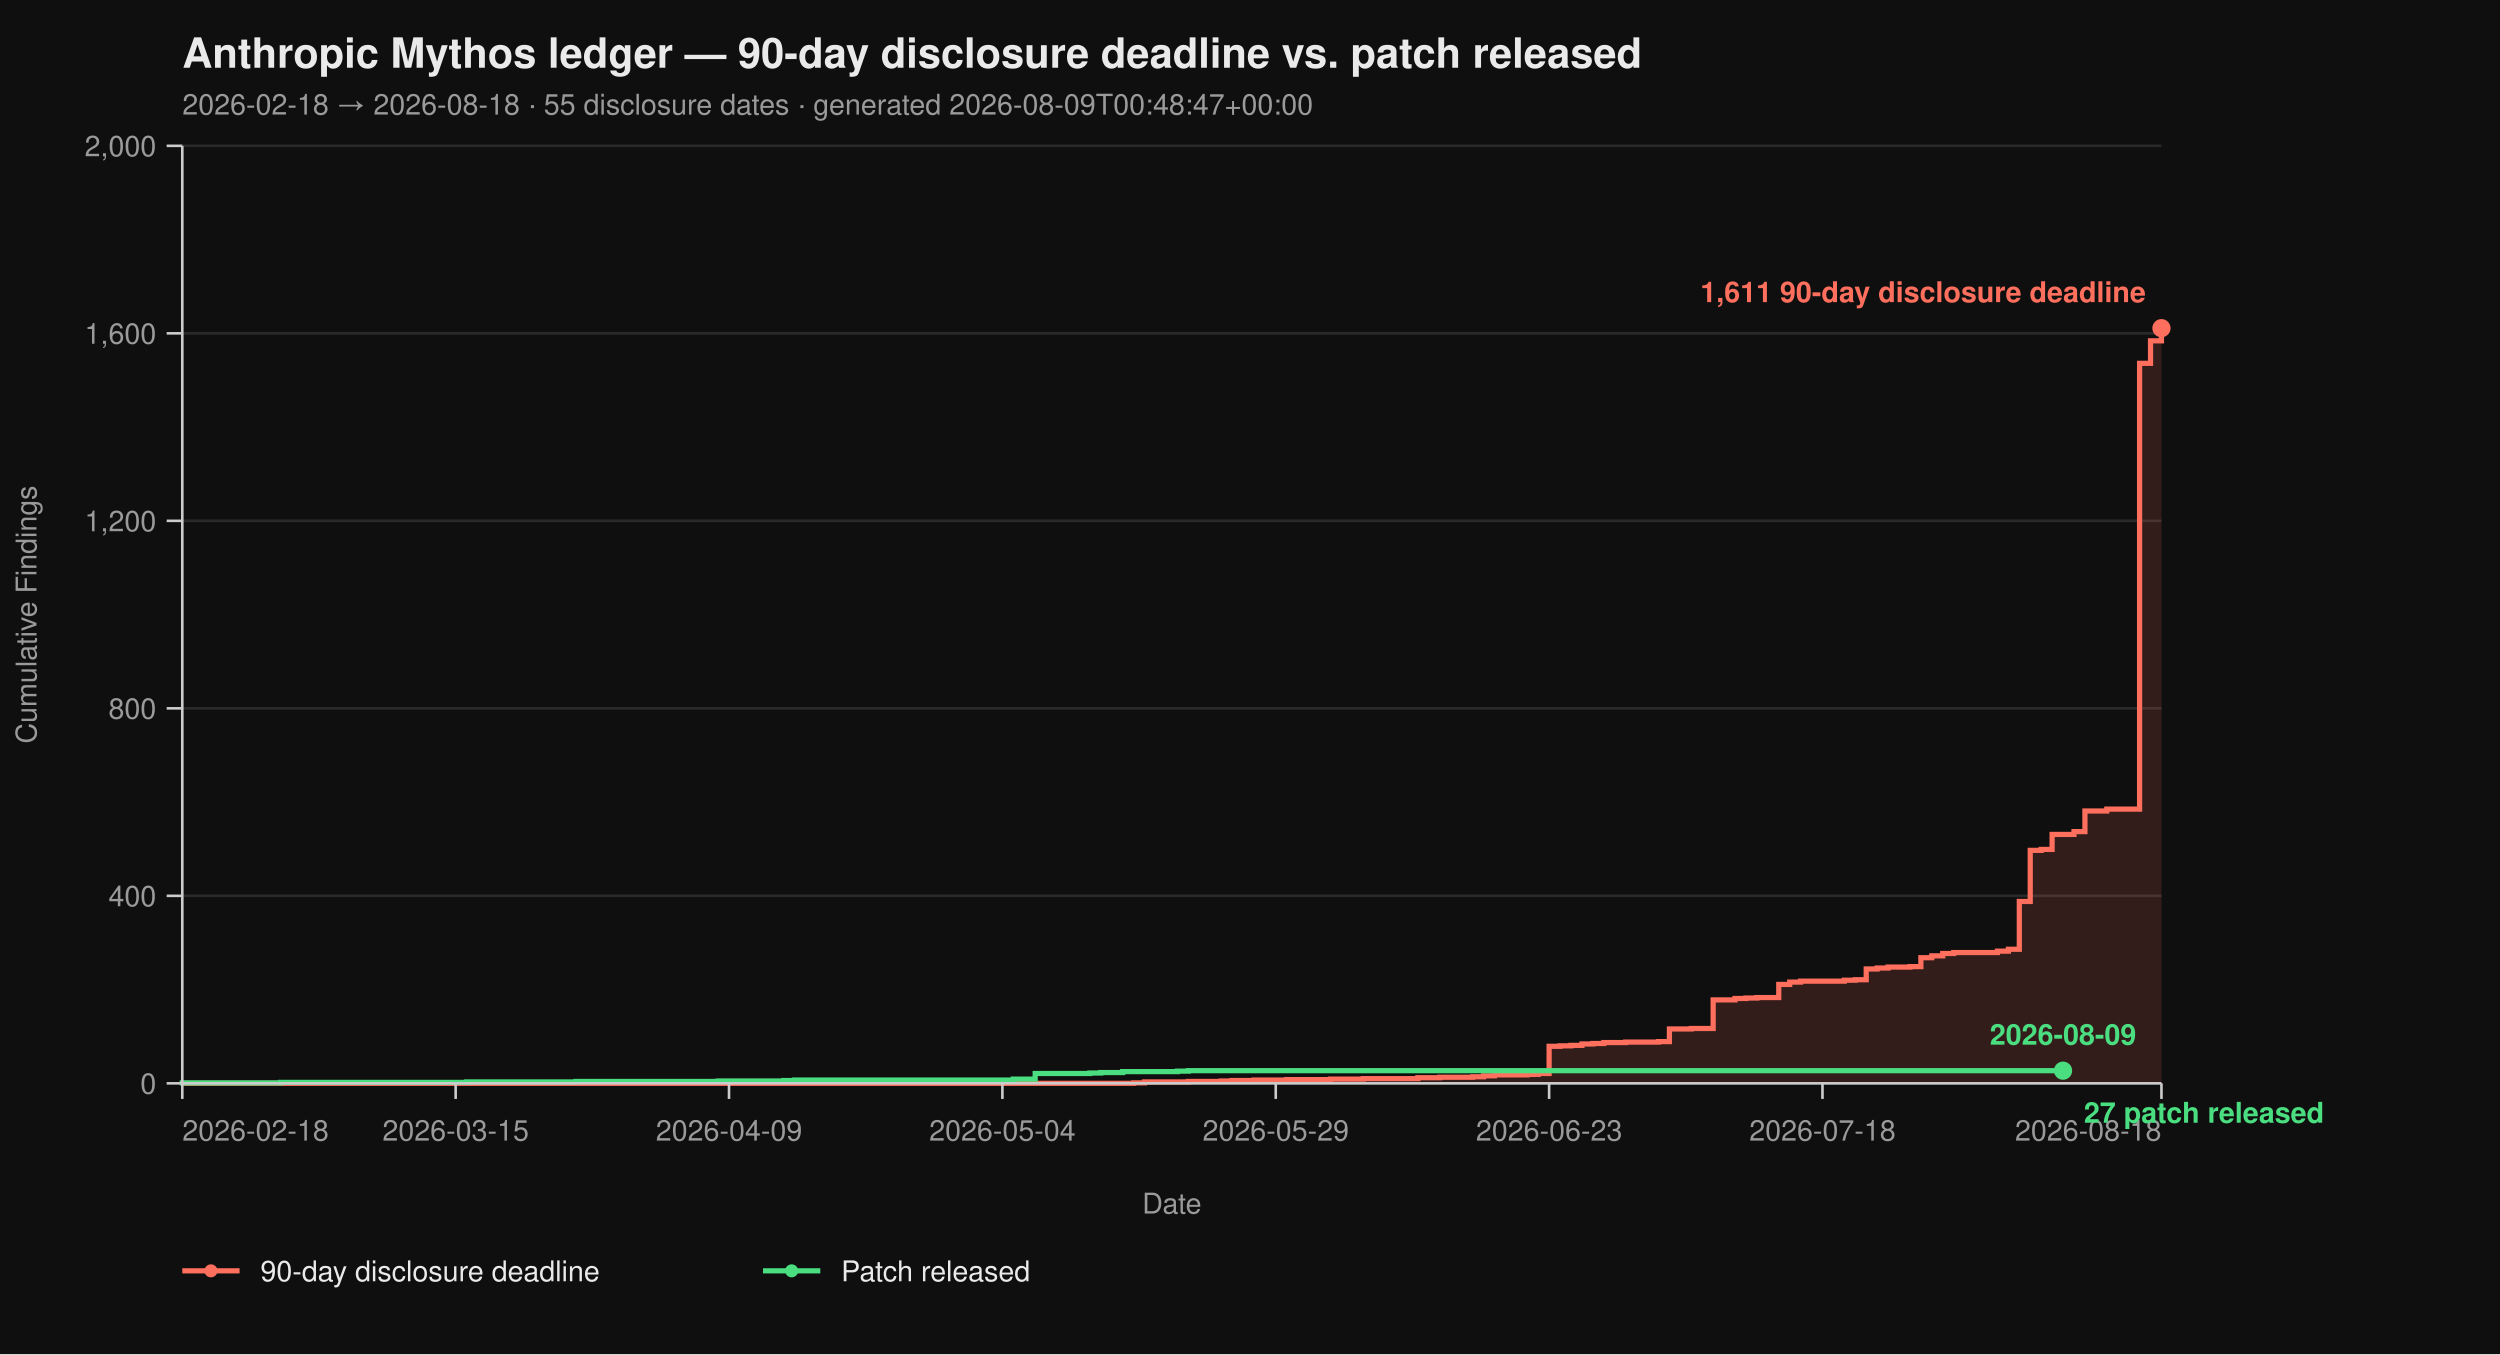
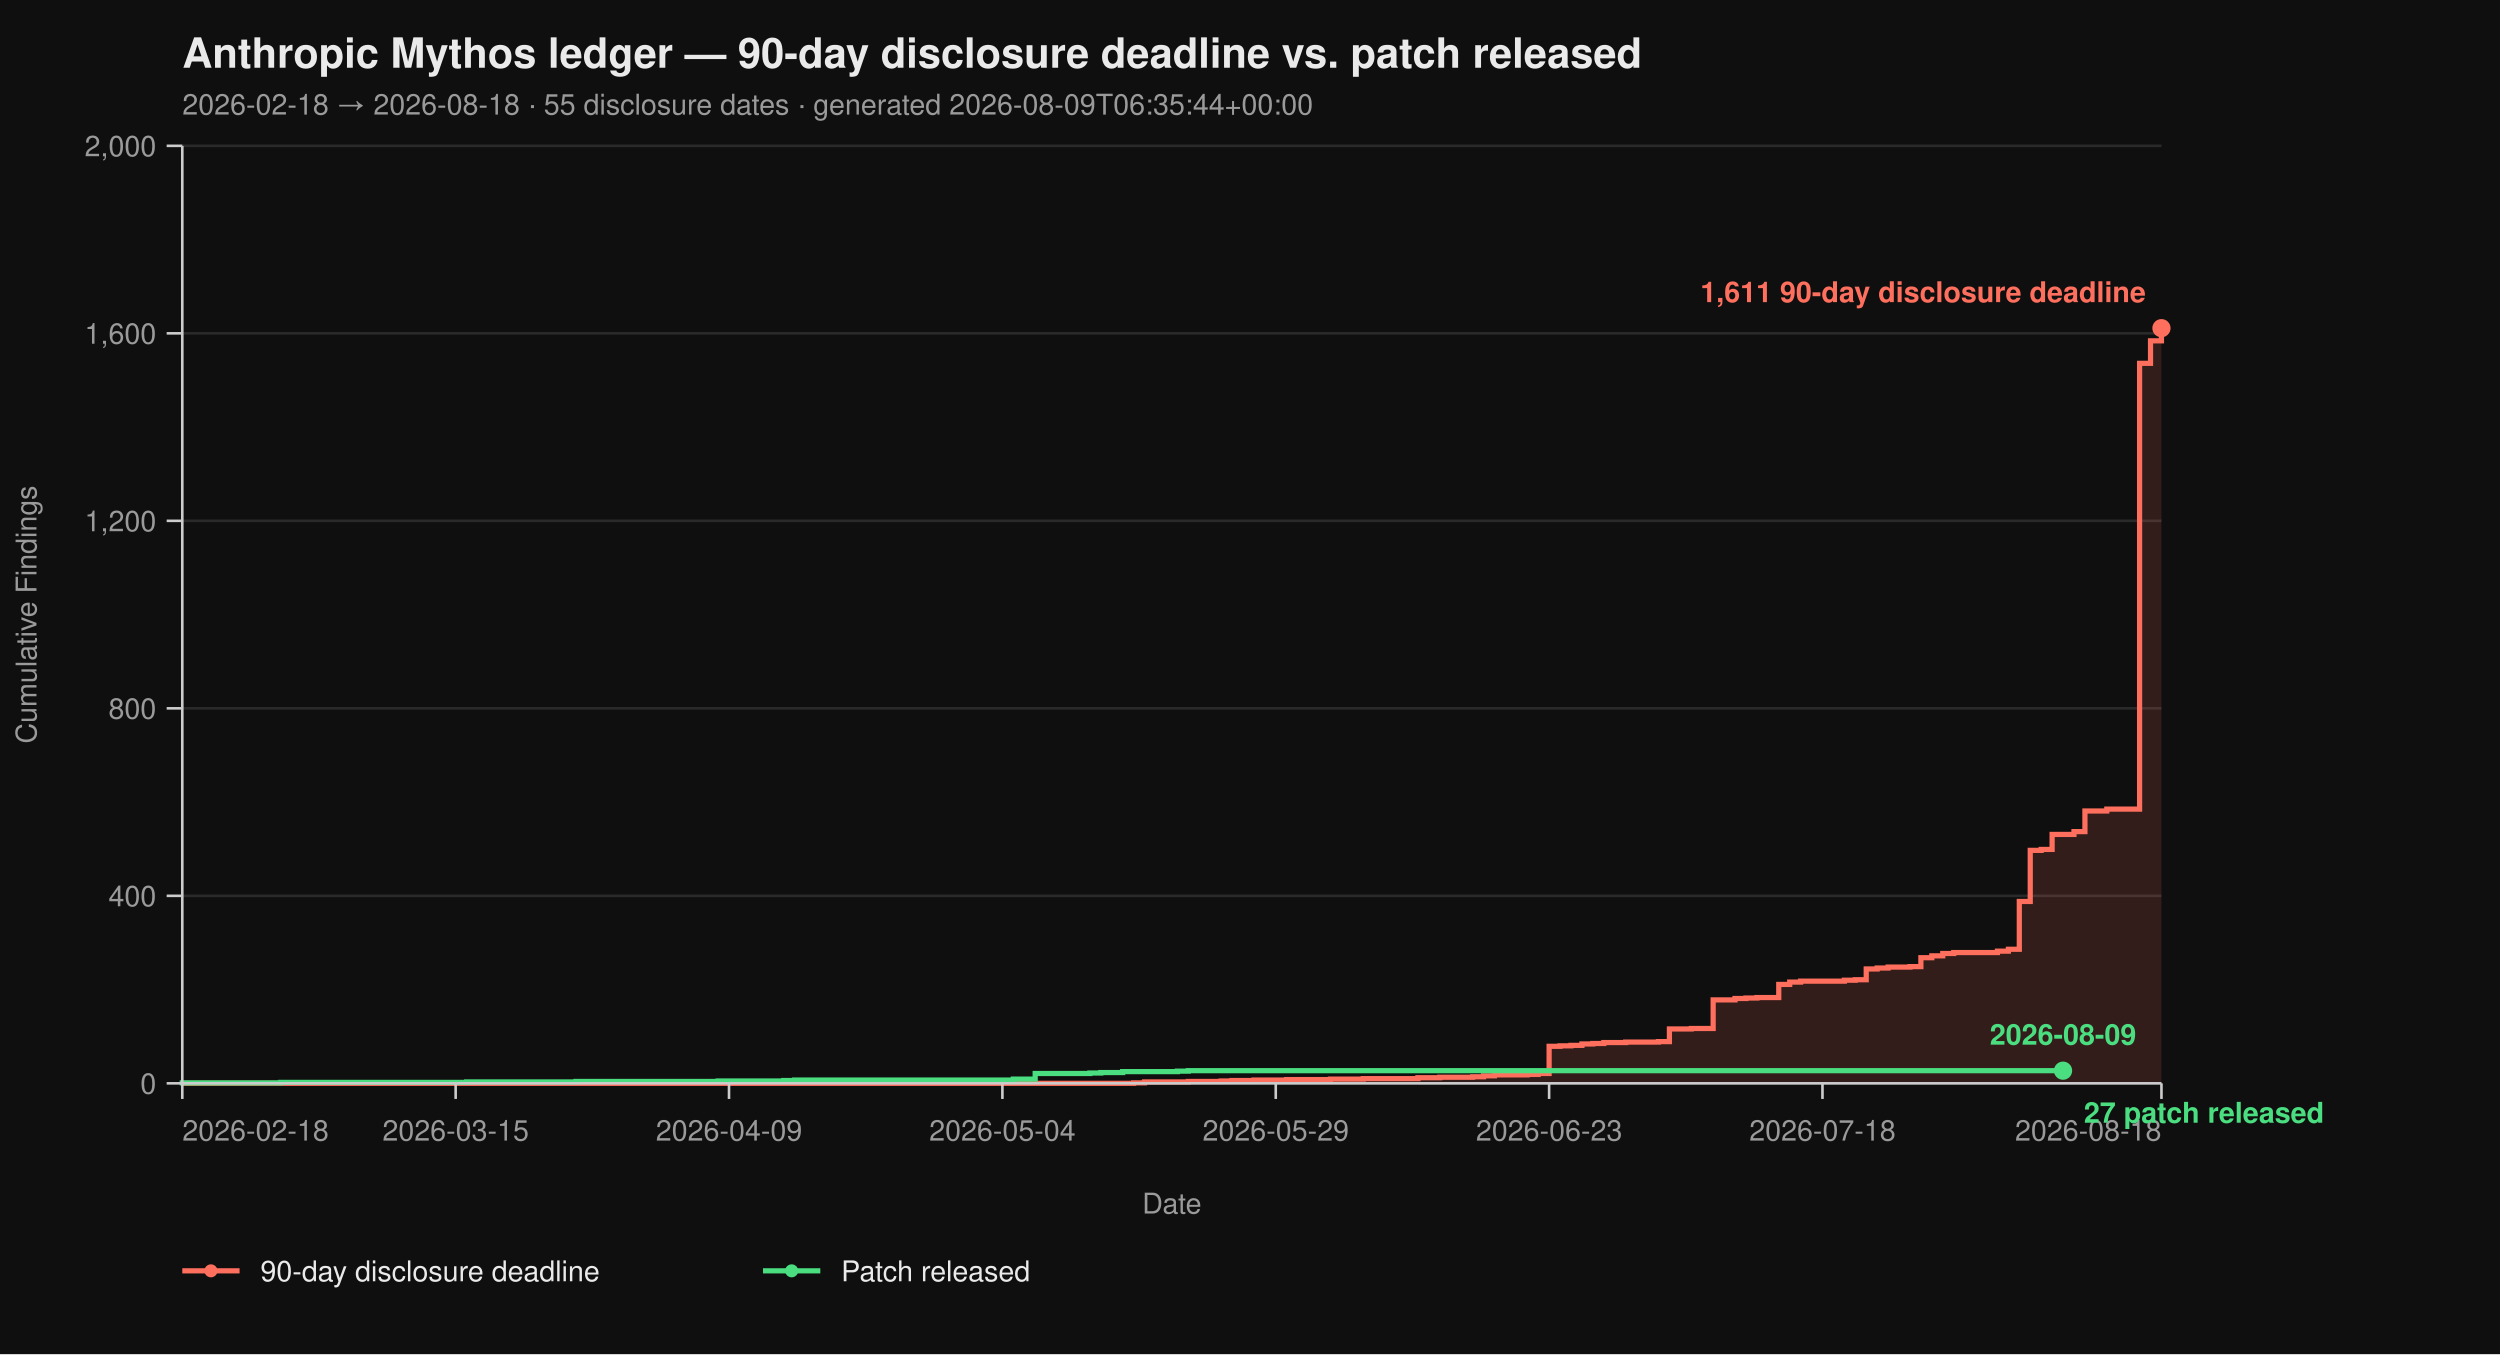
<svg xmlns="http://www.w3.org/2000/svg" viewBox="0 0 960 520" width="960" height="520" font-family="-apple-system, BlinkMacSystemFont, 'Segoe UI', Helvetica, Arial, sans-serif">
  <rect width="100%" height="100%" fill="#0f0f0f" />
  <text x="70" y="26" fill="#eaeaea" font-size="16" font-weight="700">Anthropic Mythos ledger — 90-day disclosure deadline vs. patch released</text>
-   <text x="70" y="44" fill="#9a9a9a" font-size="11">2026-02-18 → 2026-08-18  ·  55 disclosure dates  ·  generated 2026-08-09T00:48:47+00:00</text>
+   <text x="70" y="44" fill="#9a9a9a" font-size="11">2026-02-18 → 2026-08-18  ·  55 disclosure dates  ·  generated 2026-08-09T06:35:44+00:00</text>
  <line x1="70" y1="416.00" x2="830" y2="416.00" stroke="#2a2a2a" stroke-width="1" />
  <line x1="70" y1="344.00" x2="830" y2="344.00" stroke="#2a2a2a" stroke-width="1" />
  <line x1="70" y1="272.00" x2="830" y2="272.00" stroke="#2a2a2a" stroke-width="1" />
  <line x1="70" y1="200.00" x2="830" y2="200.00" stroke="#2a2a2a" stroke-width="1" />
  <line x1="70" y1="128.00" x2="830" y2="128.00" stroke="#2a2a2a" stroke-width="1" />
  <line x1="70" y1="56.00" x2="830" y2="56.00" stroke="#2a2a2a" stroke-width="1" />
  <path d="M 70.00 416.00 L 435.30 416.00 L 435.30 415.82 L 439.50 415.82 L 439.50 415.46 L 456.30 415.46 L 456.30 415.28 L 468.90 415.28 L 468.90 415.10 L 473.09 415.10 L 473.09 414.92 L 481.49 414.92 L 481.49 414.74 L 494.09 414.74 L 494.09 414.56 L 510.88 414.56 L 510.88 414.38 L 523.48 414.38 L 523.48 414.20 L 544.48 414.20 L 544.48 413.84 L 552.87 413.84 L 552.87 413.66 L 565.47 413.66 L 565.47 413.48 L 569.67 413.48 L 569.67 413.12 L 573.87 413.12 L 573.87 412.76 L 586.46 412.76 L 586.46 412.58 L 590.66 412.58 L 590.66 412.22 L 594.86 412.22 L 594.86 401.78 L 599.06 401.78 L 599.06 401.60 L 603.26 401.60 L 603.26 401.42 L 607.46 401.42 L 607.46 400.88 L 611.66 400.88 L 611.66 400.70 L 615.86 400.70 L 615.86 400.34 L 624.25 400.34 L 624.25 400.16 L 636.85 400.16 L 636.85 399.98 L 641.05 399.98 L 641.05 395.12 L 649.45 395.12 L 649.45 394.94 L 657.85 394.94 L 657.85 383.96 L 666.24 383.96 L 666.24 383.42 L 670.44 383.42 L 670.44 383.24 L 674.64 383.24 L 674.64 383.06 L 683.04 383.06 L 683.04 378.02 L 687.24 378.02 L 687.24 377.12 L 691.44 377.12 L 691.44 376.76 L 708.23 376.76 L 708.23 376.40 L 712.43 376.40 L 712.43 376.22 L 716.63 376.22 L 716.63 372.08 L 720.83 372.08 L 720.83 371.72 L 725.03 371.72 L 725.03 371.36 L 733.43 371.36 L 733.43 371.18 L 737.62 371.18 L 737.62 367.76 L 741.82 367.76 L 741.82 367.04 L 746.02 367.04 L 746.02 366.14 L 750.22 366.14 L 750.22 365.78 L 767.02 365.78 L 767.02 365.24 L 771.22 365.24 L 771.22 364.52 L 775.41 364.52 L 775.41 346.16 L 779.61 346.16 L 779.61 326.54 L 783.81 326.54 L 783.81 326.18 L 788.01 326.18 L 788.01 320.42 L 796.41 320.42 L 796.41 319.34 L 800.61 319.34 L 800.61 311.42 L 809.01 311.42 L 809.01 310.70 L 821.60 310.70 L 821.60 139.52 L 825.80 139.52 L 825.80 130.88 L 830.00 130.88 L 830.00 126.02 L 830.00 126.02 L 830.00 416.00 Z" fill="#ff6f5e26" stroke="none" />
  <path d="M 70.00 416.00 L 435.30 416.00 L 435.30 415.82 L 439.50 415.82 L 439.50 415.46 L 456.30 415.46 L 456.30 415.28 L 468.90 415.28 L 468.90 415.10 L 473.09 415.10 L 473.09 414.92 L 481.49 414.92 L 481.49 414.74 L 494.09 414.74 L 494.09 414.56 L 510.88 414.56 L 510.88 414.38 L 523.48 414.38 L 523.48 414.20 L 544.48 414.20 L 544.48 413.84 L 552.87 413.84 L 552.87 413.66 L 565.47 413.66 L 565.47 413.48 L 569.67 413.48 L 569.67 413.12 L 573.87 413.12 L 573.87 412.76 L 586.46 412.76 L 586.46 412.58 L 590.66 412.58 L 590.66 412.22 L 594.86 412.22 L 594.86 401.78 L 599.06 401.78 L 599.06 401.60 L 603.26 401.60 L 603.26 401.42 L 607.46 401.42 L 607.46 400.88 L 611.66 400.88 L 611.66 400.70 L 615.86 400.70 L 615.86 400.34 L 624.25 400.34 L 624.25 400.16 L 636.85 400.16 L 636.85 399.98 L 641.05 399.98 L 641.05 395.12 L 649.45 395.12 L 649.45 394.94 L 657.85 394.94 L 657.85 383.96 L 666.24 383.96 L 666.24 383.42 L 670.44 383.42 L 670.44 383.24 L 674.64 383.24 L 674.64 383.06 L 683.04 383.06 L 683.04 378.02 L 687.24 378.02 L 687.24 377.12 L 691.44 377.12 L 691.44 376.76 L 708.23 376.76 L 708.23 376.40 L 712.43 376.40 L 712.43 376.22 L 716.63 376.22 L 716.63 372.08 L 720.83 372.08 L 720.83 371.72 L 725.03 371.72 L 725.03 371.36 L 733.43 371.36 L 733.43 371.18 L 737.62 371.18 L 737.62 367.76 L 741.82 367.76 L 741.82 367.04 L 746.02 367.04 L 746.02 366.14 L 750.22 366.14 L 750.22 365.78 L 767.02 365.78 L 767.02 365.24 L 771.22 365.24 L 771.22 364.52 L 775.41 364.52 L 775.41 346.16 L 779.61 346.16 L 779.61 326.54 L 783.81 326.54 L 783.81 326.18 L 788.01 326.18 L 788.01 320.42 L 796.41 320.42 L 796.41 319.34 L 800.61 319.34 L 800.61 311.42 L 809.01 311.42 L 809.01 310.70 L 821.60 310.70 L 821.60 139.52 L 825.80 139.52 L 825.80 130.88 L 830.00 130.88 L 830.00 126.02 L 830.00 126.02" fill="none" stroke="#ff6f5e" stroke-width="2" stroke-linejoin="miter" stroke-linecap="butt" />
  <path d="M 70.00 416.00 L 70.00 416.00 L 70.00 415.82 L 107.79 415.82 L 107.79 415.64 L 179.17 415.64 L 179.17 415.46 L 221.16 415.46 L 221.16 415.28 L 275.75 415.28 L 275.75 415.10 L 300.94 415.10 L 300.94 414.92 L 305.14 414.92 L 305.14 414.74 L 389.12 414.74 L 389.12 414.38 L 397.51 414.38 L 397.51 412.22 L 418.51 412.22 L 418.51 412.04 L 422.71 412.04 L 422.71 411.86 L 431.10 411.86 L 431.10 411.50 L 452.10 411.50 L 452.10 411.32 L 456.30 411.32 L 456.30 411.14 L 792.21 411.14" fill="none" stroke="#4ade80" stroke-width="2" stroke-linejoin="miter" stroke-linecap="butt" />
  <line x1="70" y1="56" x2="70" y2="416" stroke="#cccccc" stroke-width="1" />
  <line x1="70" y1="416" x2="830" y2="416" stroke="#cccccc" stroke-width="1" />
  <line x1="64" y1="416.00" x2="70" y2="416.00" stroke="#cccccc" stroke-width="1" />
  <line x1="64" y1="344.00" x2="70" y2="344.00" stroke="#cccccc" stroke-width="1" />
  <line x1="64" y1="272.00" x2="70" y2="272.00" stroke="#cccccc" stroke-width="1" />
  <line x1="64" y1="200.00" x2="70" y2="200.00" stroke="#cccccc" stroke-width="1" />
  <line x1="64" y1="128.00" x2="70" y2="128.00" stroke="#cccccc" stroke-width="1" />
  <line x1="64" y1="56.00" x2="70" y2="56.00" stroke="#cccccc" stroke-width="1" />
  <text x="60" y="420.00" text-anchor="end" fill="#9a9a9a" font-size="11">0</text>
  <text x="60" y="348.00" text-anchor="end" fill="#9a9a9a" font-size="11">400</text>
  <text x="60" y="276.00" text-anchor="end" fill="#9a9a9a" font-size="11">800</text>
  <text x="60" y="204.00" text-anchor="end" fill="#9a9a9a" font-size="11">1,200</text>
  <text x="60" y="132.00" text-anchor="end" fill="#9a9a9a" font-size="11">1,600</text>
  <text x="60" y="60.00" text-anchor="end" fill="#9a9a9a" font-size="11">2,000</text>
  <text x="14" y="236.00" fill="#9a9a9a" font-size="11" transform="rotate(-90 14 236.00)" text-anchor="middle">Cumulative Findings</text>
  <line x1="70.00" y1="416" x2="70.00" y2="422" stroke="#cccccc" stroke-width="1" />
  <line x1="174.97" y1="416" x2="174.97" y2="422" stroke="#cccccc" stroke-width="1" />
  <line x1="279.94" y1="416" x2="279.94" y2="422" stroke="#cccccc" stroke-width="1" />
  <line x1="384.92" y1="416" x2="384.92" y2="422" stroke="#cccccc" stroke-width="1" />
  <line x1="489.89" y1="416" x2="489.89" y2="422" stroke="#cccccc" stroke-width="1" />
  <line x1="594.86" y1="416" x2="594.86" y2="422" stroke="#cccccc" stroke-width="1" />
  <line x1="699.83" y1="416" x2="699.83" y2="422" stroke="#cccccc" stroke-width="1" />
  <line x1="830.00" y1="416" x2="830.00" y2="422" stroke="#cccccc" stroke-width="1" />
  <text x="70.00" y="438" text-anchor="start" fill="#9a9a9a" font-size="11">2026-02-18</text>
  <text x="174.97" y="438" text-anchor="middle" fill="#9a9a9a" font-size="11">2026-03-15</text>
  <text x="279.94" y="438" text-anchor="middle" fill="#9a9a9a" font-size="11">2026-04-09</text>
  <text x="384.92" y="438" text-anchor="middle" fill="#9a9a9a" font-size="11">2026-05-04</text>
  <text x="489.89" y="438" text-anchor="middle" fill="#9a9a9a" font-size="11">2026-05-29</text>
  <text x="594.86" y="438" text-anchor="middle" fill="#9a9a9a" font-size="11">2026-06-23</text>
  <text x="699.83" y="438" text-anchor="middle" fill="#9a9a9a" font-size="11">2026-07-18</text>
  <text x="830.00" y="438" text-anchor="end" fill="#9a9a9a" font-size="11">2026-08-18</text>
  <text x="450.00" y="466" fill="#9a9a9a" font-size="11" text-anchor="middle">Date</text>
  <circle cx="830.00" cy="126.02" r="3.5" fill="#ff6f5e" />
  <text x="824.00" y="116.02" text-anchor="end" fill="#ff6f5e" font-size="11" font-weight="600">1,611 90-day disclosure deadline</text>
  <circle cx="792.21" cy="411.14" r="3.5" fill="#4ade80" />
  <text x="800.21" y="431.14" text-anchor="start" fill="#4ade80" font-size="11" font-weight="600">27 patch released</text>
  <text x="792.21" y="401.14" text-anchor="middle" fill="#4ade80" font-size="11" font-weight="600">2026-08-09</text>
  <line x1="70" y1="488" x2="92" y2="488" stroke="#ff6f5e" stroke-width="2" />
  <circle cx="81" cy="488" r="2.5" fill="#ff6f5e" />
  <text x="100" y="492" fill="#eaeaea" font-size="11">90-day disclosure deadline</text>
  <line x1="293.0" y1="488" x2="315.0" y2="488" stroke="#4ade80" stroke-width="2" />
  <circle cx="304.0" cy="488" r="2.5" fill="#4ade80" />
  <text x="323.0" y="492" fill="#eaeaea" font-size="11">Patch released</text>
</svg>
